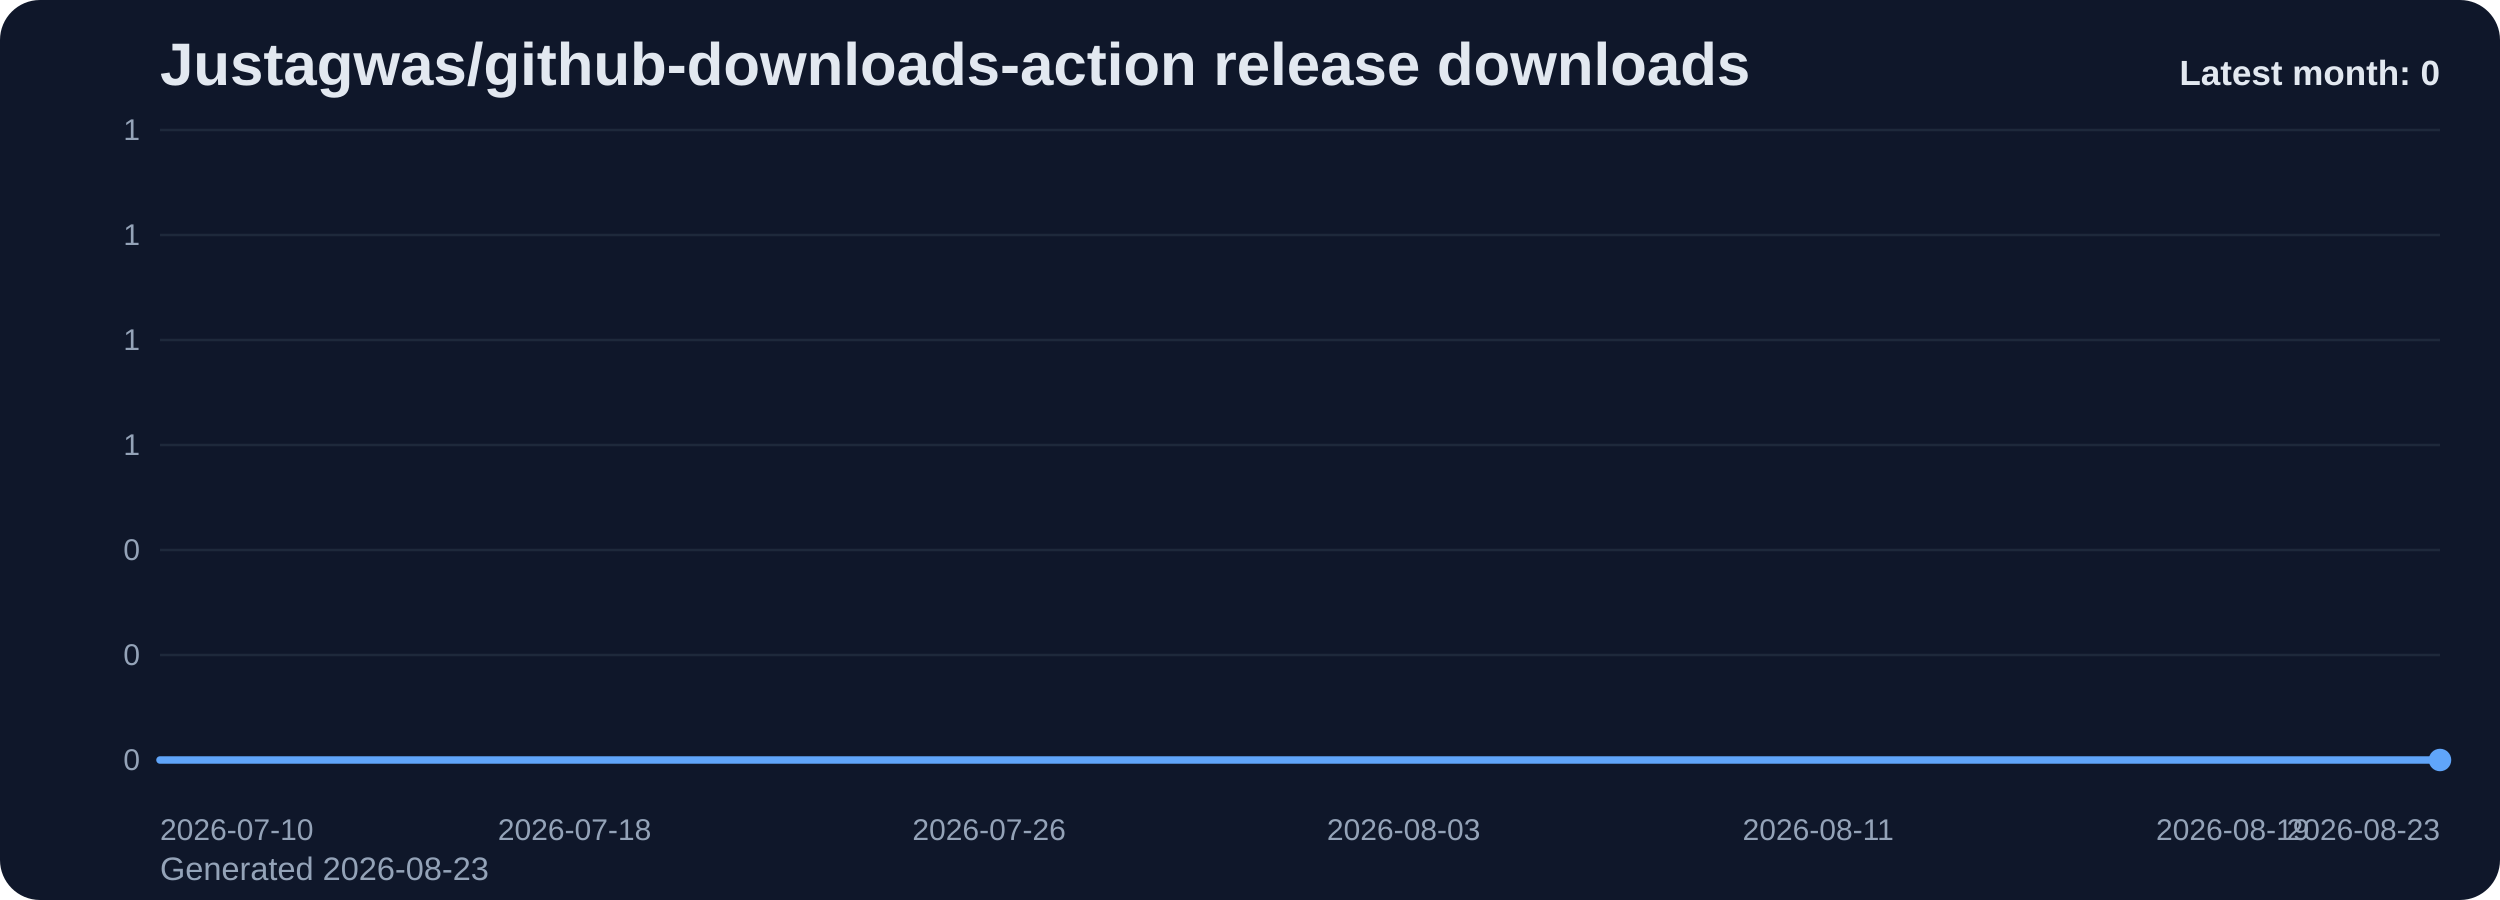
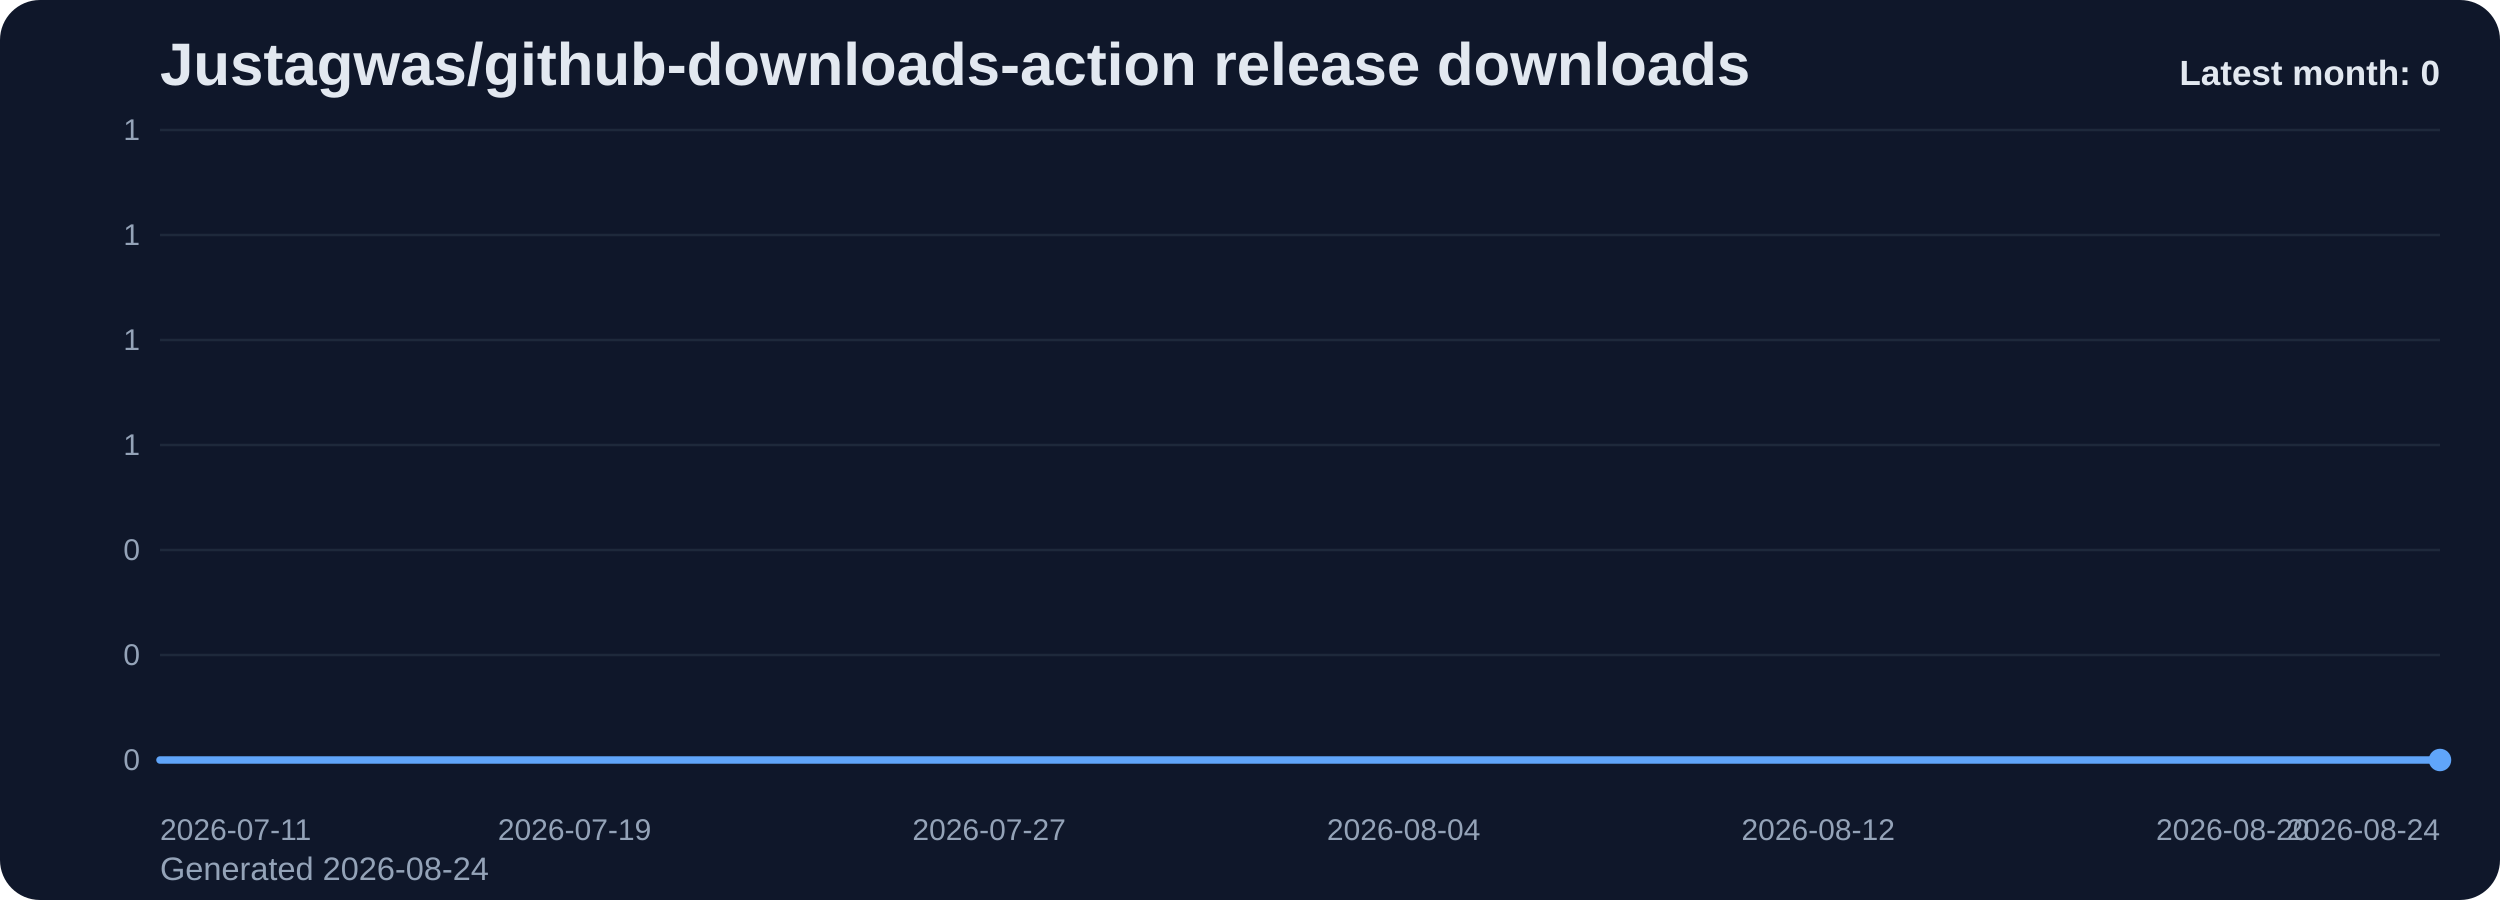
<svg xmlns="http://www.w3.org/2000/svg" viewBox="0 0 1000 360" role="img" aria-label="Justagwas/github-downloads-action release downloads chart">
  <defs>
    <linearGradient id="fill-monthly-slate" x1="0" y1="0" x2="0" y2="1">
      <stop offset="0%" stop-color="#60a5fa" stop-opacity="0.32" />
      <stop offset="100%" stop-color="#60a5fa" stop-opacity="0.05" />
    </linearGradient>
    <style>
      .bg { fill: #0f172a; }
      .title { font: 700 24px Arial, sans-serif; fill: #e2e8f0; }
      .sub { font: 400 13px Arial, sans-serif; fill: #94a3b8; }
      .grid { stroke: #1e293b; stroke-width: 1; }
      .axis { font: 400 12px Arial, sans-serif; fill: #94a3b8; }
      .line { fill: none; stroke: #60a5fa; stroke-width: 3; stroke-linecap: round; stroke-linejoin: round; }
      .dot { fill: #60a5fa; }
      .value { font: 600 11px Arial, sans-serif; fill: #cbd5e1; }
      .latest { font: 700 14px Arial, sans-serif; fill: #e2e8f0; }
    </style>
  </defs>
  <rect class="bg" x="0" y="0" width="1000" height="360" rx="16" />
  <text class="title" x="64" y="34">Justagwas/github-downloads-action release downloads</text>
-   <text class="sub" x="64" y="352">Generated 2026-08-23</text>
+   <text class="sub" x="64" y="352">Generated 2026-08-24</text>
  <line x1="64" y1="52.00" x2="976" y2="52.00" class="grid" />
  <text x="56" y="56.00" text-anchor="end" class="axis">1</text>
  <line x1="64" y1="94.00" x2="976" y2="94.00" class="grid" />
  <text x="56" y="98.00" text-anchor="end" class="axis">1</text>
  <line x1="64" y1="136.00" x2="976" y2="136.00" class="grid" />
  <text x="56" y="140.00" text-anchor="end" class="axis">1</text>
  <line x1="64" y1="178.00" x2="976" y2="178.00" class="grid" />
  <text x="56" y="182.00" text-anchor="end" class="axis">1</text>
  <line x1="64" y1="220.00" x2="976" y2="220.00" class="grid" />
  <text x="56" y="224.00" text-anchor="end" class="axis">0</text>
  <line x1="64" y1="262.00" x2="976" y2="262.00" class="grid" />
  <text x="56" y="266.00" text-anchor="end" class="axis">0</text>
  <line x1="64" y1="304.00" x2="976" y2="304.00" class="grid" />
  <text x="56" y="308.00" text-anchor="end" class="axis">0</text>
  <path d="M 64.00 304 L 64.00 304.00 L 84.73 304.00 L 105.45 304.00 L 126.18 304.00 L 146.91 304.00 L 167.64 304.00 L 188.36 304.00 L 209.09 304.00 L 229.82 304.00 L 250.55 304.00 L 271.27 304.00 L 292.00 304.00 L 312.73 304.00 L 333.45 304.00 L 354.18 304.00 L 374.91 304.00 L 395.64 304.00 L 416.36 304.00 L 437.09 304.00 L 457.82 304.00 L 478.55 304.00 L 499.27 304.00 L 520.00 304.00 L 540.73 304.00 L 561.45 304.00 L 582.18 304.00 L 602.91 304.00 L 623.64 304.00 L 644.36 304.00 L 665.09 304.00 L 685.82 304.00 L 706.55 304.00 L 727.27 304.00 L 748.00 304.00 L 768.73 304.00 L 789.45 304.00 L 810.18 304.00 L 830.91 304.00 L 851.64 304.00 L 872.36 304.00 L 893.09 304.00 L 913.82 304.00 L 934.55 304.00 L 955.27 304.00 L 976.00 304.00 L 976.00 304 Z" fill="url(#fill-monthly-slate)" />
  <polyline class="line" points="64.00,304.00 84.73,304.00 105.45,304.00 126.18,304.00 146.91,304.00 167.64,304.00 188.36,304.00 209.09,304.00 229.82,304.00 250.55,304.00 271.27,304.00 292.00,304.00 312.73,304.00 333.45,304.00 354.18,304.00 374.91,304.00 395.64,304.00 416.36,304.00 437.09,304.00 457.82,304.00 478.55,304.00 499.27,304.00 520.00,304.00 540.73,304.00 561.45,304.00 582.18,304.00 602.91,304.00 623.64,304.00 644.36,304.00 665.09,304.00 685.82,304.00 706.55,304.00 727.27,304.00 748.00,304.00 768.73,304.00 789.45,304.00 810.18,304.00 830.91,304.00 851.64,304.00 872.36,304.00 893.09,304.00 913.82,304.00 934.55,304.00 955.27,304.00 976.00,304.00" />
  <circle class="dot" cx="976.00" cy="304.00" r="4.5" />
-   <text class="axis" x="64.00" y="336" text-anchor="start">2026-07-10</text>
-   <text class="axis" x="229.82" y="336" text-anchor="middle">2026-07-18</text>
-   <text class="axis" x="395.64" y="336" text-anchor="middle">2026-07-26</text>
-   <text class="axis" x="561.45" y="336" text-anchor="middle">2026-08-03</text>
-   <text class="axis" x="727.27" y="336" text-anchor="middle">2026-08-11</text>
-   <text class="axis" x="893.09" y="336" text-anchor="middle">2026-08-19</text>
-   <text class="axis" x="976.00" y="336" text-anchor="end">2026-08-23</text>
+   <text class="axis" x="64.00" y="336" text-anchor="start">2026-07-11</text>
+   <text class="axis" x="229.82" y="336" text-anchor="middle">2026-07-19</text>
+   <text class="axis" x="395.64" y="336" text-anchor="middle">2026-07-27</text>
+   <text class="axis" x="561.45" y="336" text-anchor="middle">2026-08-04</text>
+   <text class="axis" x="727.27" y="336" text-anchor="middle">2026-08-12</text>
+   <text class="axis" x="893.09" y="336" text-anchor="middle">2026-08-20</text>
+   <text class="axis" x="976.00" y="336" text-anchor="end">2026-08-24</text>
  <text class="latest" x="976" y="34" text-anchor="end">Latest month: 0</text>
</svg>
